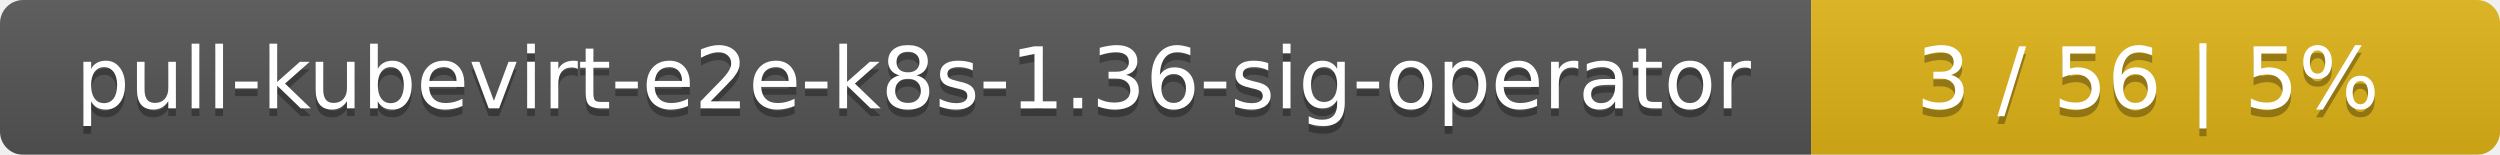
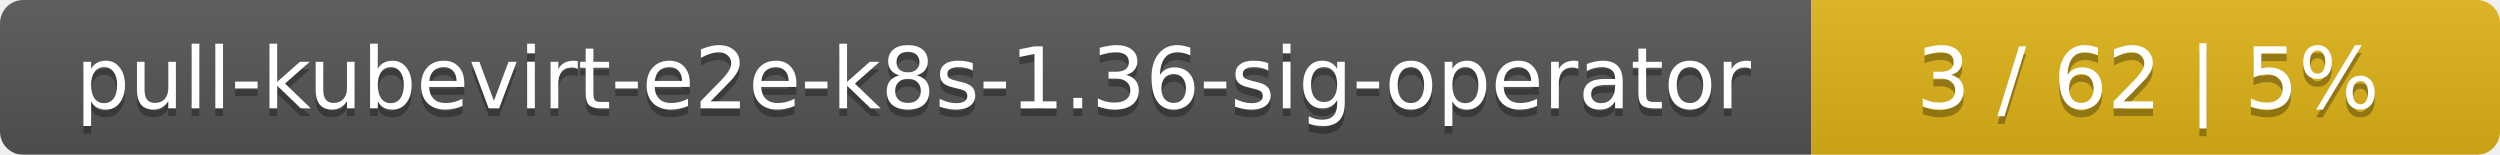
<svg xmlns="http://www.w3.org/2000/svg" width="323" height="20">
  <linearGradient id="smooth" x2="0" y2="100%">
    <stop offset="0" stop-color="#bbb" stop-opacity=".1" />
    <stop offset="1" stop-opacity=".1" />
  </linearGradient>
  <mask id="round">
    <rect width="323" height="20" rx="3" fill="#fff" />
  </mask>
  <g mask="url(#round)">
    <rect width="234" height="20" fill="#555" />
    <rect x="234" width="89" height="20" fill="#dfb317" />
    <rect width="323" height="20" fill="url(#smooth)" />
  </g>
  <g fill="#fff" text-anchor="middle" font-family="DejaVu Sans,Verdana,Geneva,sans-serif" font-size="11">
    <text x="118" y="15" fill="#010101" fill-opacity=".3">pull-kubevirt-e2e-k8s-1.36-sig-operator</text>
    <text x="118" y="14">pull-kubevirt-e2e-k8s-1.36-sig-operator</text>
-     <text x="277.5" y="15" fill="#010101" fill-opacity=".3">3 / 56    |    5%</text>
-     <text x="277.5" y="14">3 / 56    |    5%</text>
+     <text x="277.5" y="15" fill="#010101" fill-opacity=".3">3 / 62    |    5%</text>
+     <text x="277.5" y="14">3 / 62    |    5%</text>
  </g>
</svg>
